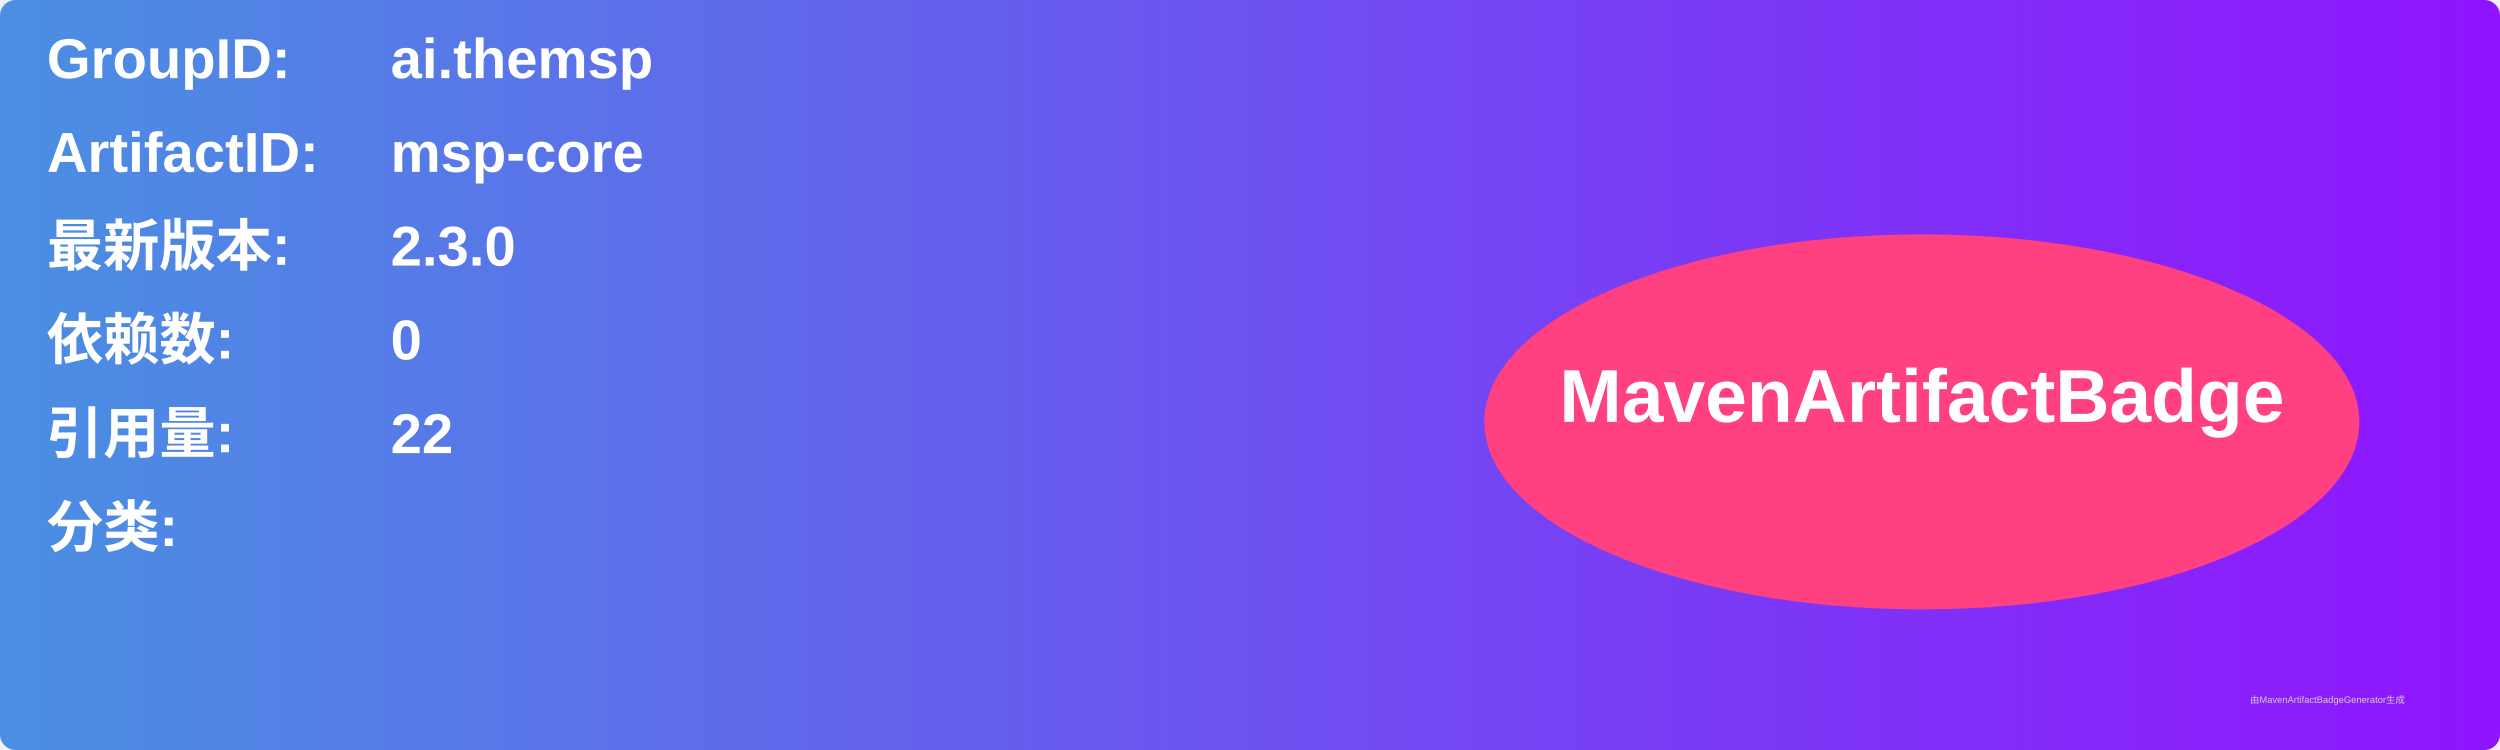
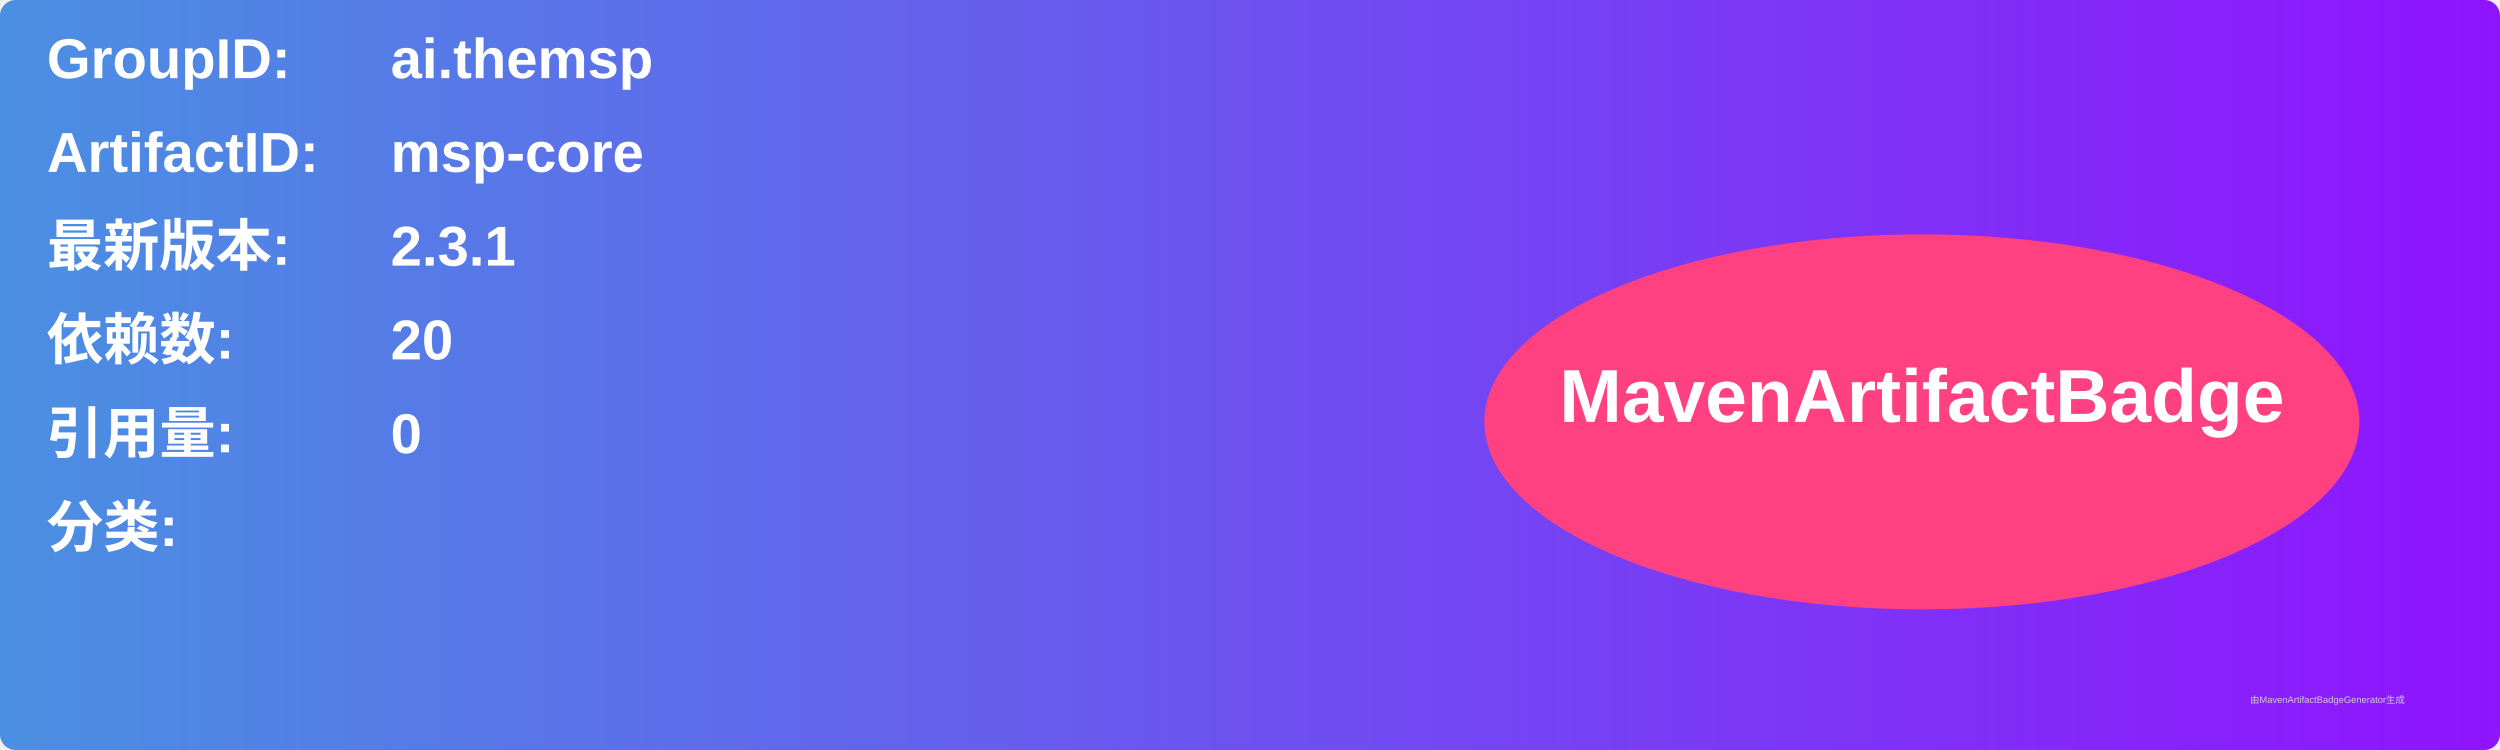
<svg xmlns="http://www.w3.org/2000/svg" width="800" height="240" viewBox="0 0 800 240">
  <linearGradient id="grad" x1="0%" y1="0%" x2="100%" y2="0%">
    <stop offset="0%" stop-color="#4a90e2" />
    <stop offset="100%" stop-color="#9013fe" />
  </linearGradient>
  <rect width="100%" height="100%" rx="5" ry="5" fill="url(#grad)" />
  <g transform="translate(15, 15)">
    <text x="0" y="10" font-family="Arial" font-size="18" fill="white" font-weight="bold" width="260">GroupID:</text>
    <text x="110" y="10" font-family="Arial" font-size="18" fill="white" font-weight="bold" width="460">ai.themsp</text>
    <text x="0" y="40" font-family="Arial" font-size="18" fill="white" font-weight="bold" width="260">ArtifactID:</text>
    <text x="110" y="40" font-family="Arial" font-size="18" fill="white" font-weight="bold" width="460">msp-core</text>
    <text x="0" y="70" font-family="Arial" font-size="18" fill="white" font-weight="bold">最新版本:</text>
    <text x="110" y="70" font-family="Arial" font-size="18" fill="white" font-weight="bold">
-       <tspan font-weight="bold">2.3.0</tspan>
+       <tspan font-weight="bold">2.3.1</tspan>
    </text>
    <text x="0" y="100" font-family="Arial" font-size="18" fill="white" font-weight="bold">依赖数: </text>
    <text x="110" y="100" font-family="Arial" font-size="18" fill="white">
-       <tspan font-weight="bold">0</tspan>
+       <tspan font-weight="bold">20</tspan>
    </text>
    <text x="0" y="130" font-family="Arial" font-size="18" fill="white" font-weight="bold">引用量: </text>
    <text x="110" y="130" font-family="Arial" font-size="18" fill="white">
-       <tspan font-weight="bold">22</tspan>
+       <tspan font-weight="bold">0</tspan>
    </text>
    <text x="0" y="160" font-family="Arial" font-size="18" fill="white" font-weight="bold">分类:</text>
    <text x="10" y="190" font-family="Arial" font-size="10" fill="white">
      <tspan font-weight="bold" />
    </text>
    <ellipse cx="600" cy="120" rx="140" ry="60" fill="#ff4081" />
    <text x="600" y="120" text-anchor="middle" font-family="Arial" font-size="24" fill="white" font-weight="bold">MavenArtifactBadge</text>
  </g>
  <text x="720" y="225" font-family="Arial" font-size="3" fill="#d0d0d0">由MavenArtifactBadgeGenerator生成</text>
</svg>
